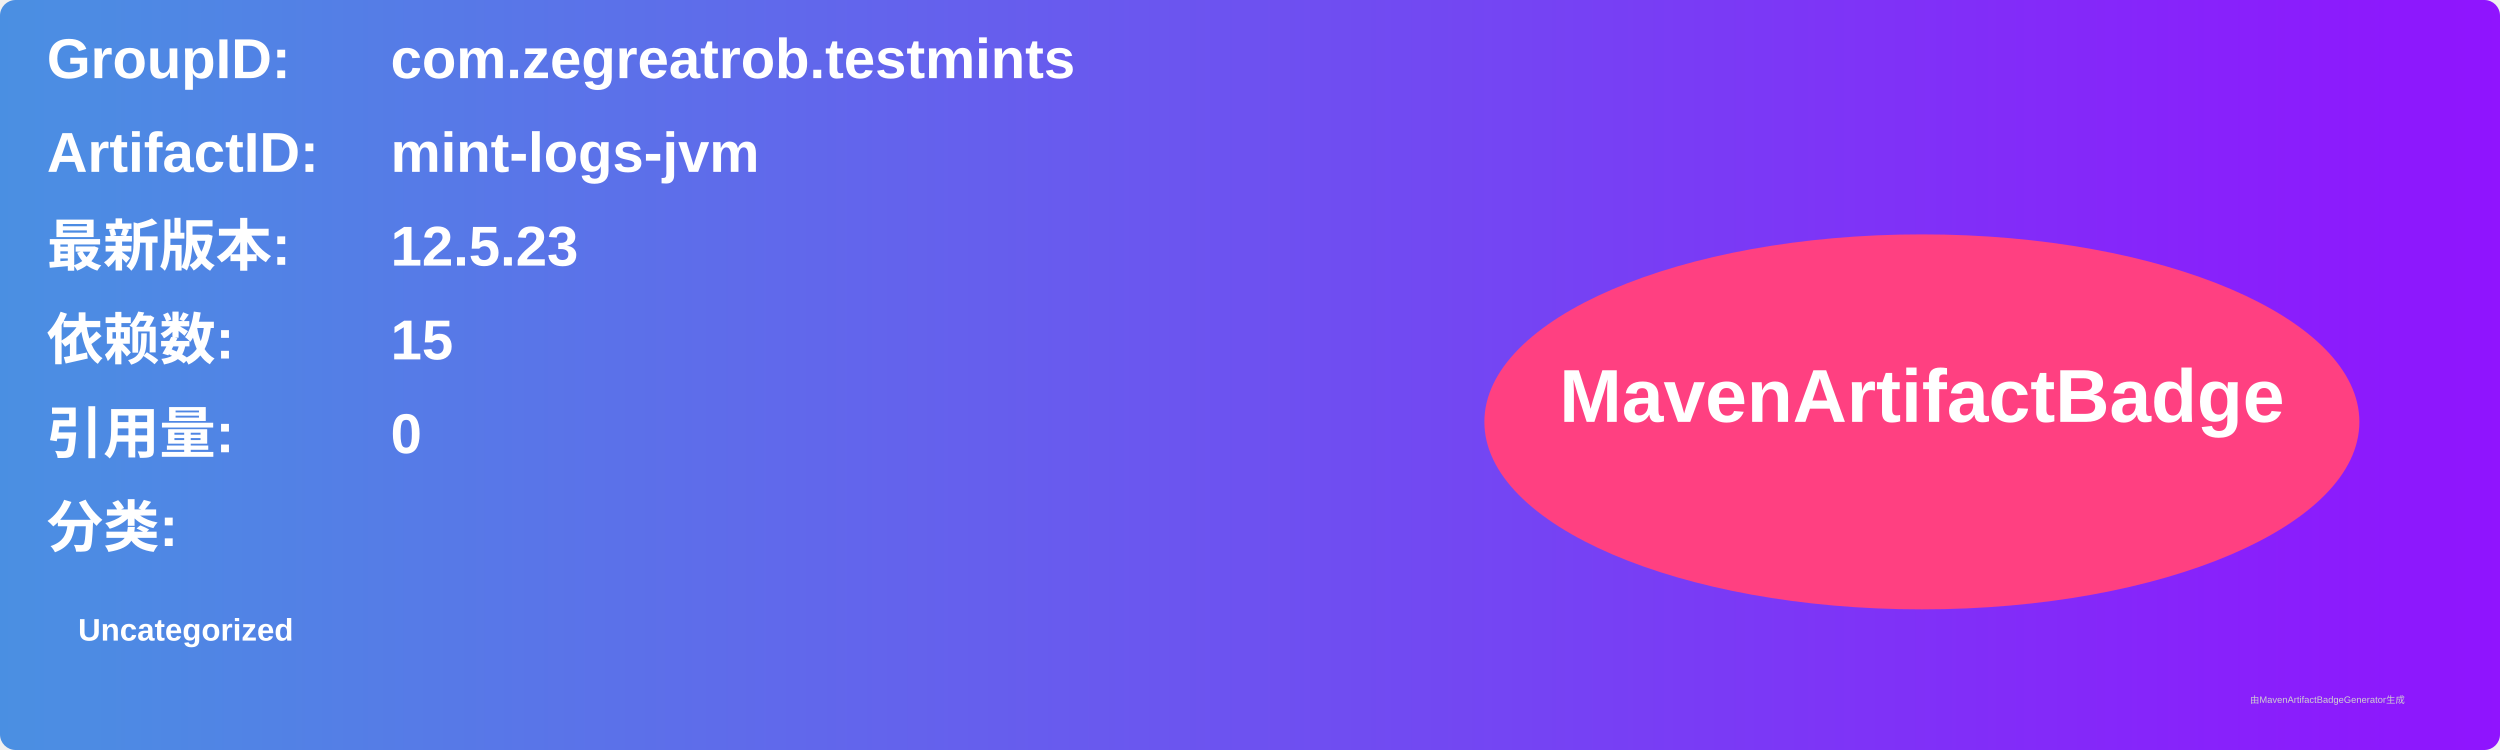
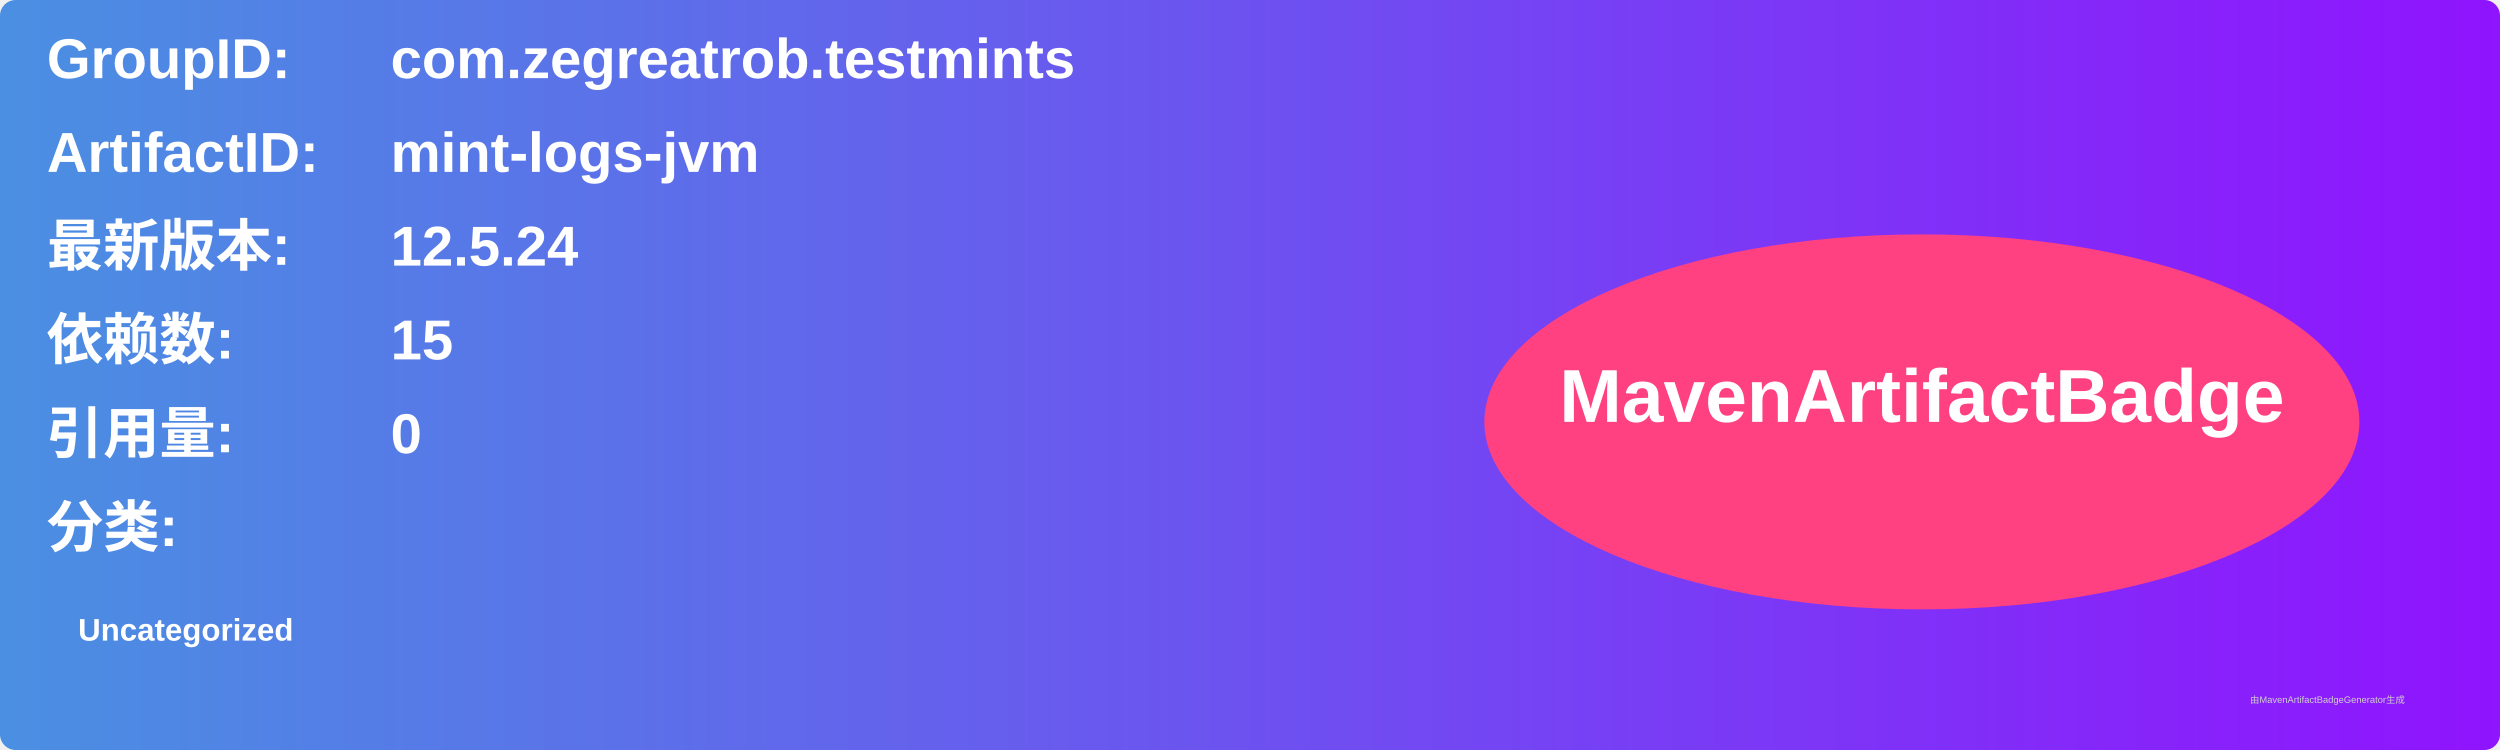
<svg xmlns="http://www.w3.org/2000/svg" width="800" height="240" viewBox="0 0 800 240">
  <linearGradient id="grad" x1="0%" y1="0%" x2="100%" y2="0%">
    <stop offset="0%" stop-color="#4a90e2" />
    <stop offset="100%" stop-color="#9013fe" />
  </linearGradient>
  <rect width="100%" height="100%" rx="5" ry="5" fill="url(#grad)" />
  <g transform="translate(15, 15)">
    <text x="0" y="10" font-family="Arial" font-size="18" fill="white" font-weight="bold" width="260">GroupID:</text>
    <text x="110" y="10" font-family="Arial" font-size="18" fill="white" font-weight="bold" width="460">com.zegreatrob.testmints</text>
    <text x="0" y="40" font-family="Arial" font-size="18" fill="white" font-weight="bold" width="260">ArtifactID:</text>
    <text x="110" y="40" font-family="Arial" font-size="18" fill="white" font-weight="bold" width="460">mint-logs-jvm</text>
    <text x="0" y="70" font-family="Arial" font-size="18" fill="white" font-weight="bold">最新版本:</text>
    <text x="110" y="70" font-family="Arial" font-size="18" fill="white" font-weight="bold">
-       <tspan font-weight="bold">12.5.23</tspan>
+       <tspan font-weight="bold">12.5.24</tspan>
    </text>
    <text x="0" y="100" font-family="Arial" font-size="18" fill="white" font-weight="bold">依赖数: </text>
    <text x="110" y="100" font-family="Arial" font-size="18" fill="white">
      <tspan font-weight="bold">15</tspan>
    </text>
    <text x="0" y="130" font-family="Arial" font-size="18" fill="white" font-weight="bold">引用量: </text>
    <text x="110" y="130" font-family="Arial" font-size="18" fill="white">
      <tspan font-weight="bold">0</tspan>
    </text>
    <text x="0" y="160" font-family="Arial" font-size="18" fill="white" font-weight="bold">分类:</text>
    <text x="10" y="190" font-family="Arial" font-size="10" fill="white">
      <tspan font-weight="bold">Uncategorized</tspan>
    </text>
    <ellipse cx="600" cy="120" rx="140" ry="60" fill="#ff4081" />
    <text x="600" y="120" text-anchor="middle" font-family="Arial" font-size="24" fill="white" font-weight="bold">MavenArtifactBadge</text>
  </g>
  <text x="720" y="225" font-family="Arial" font-size="3" fill="#d0d0d0">由MavenArtifactBadgeGenerator生成</text>
</svg>
